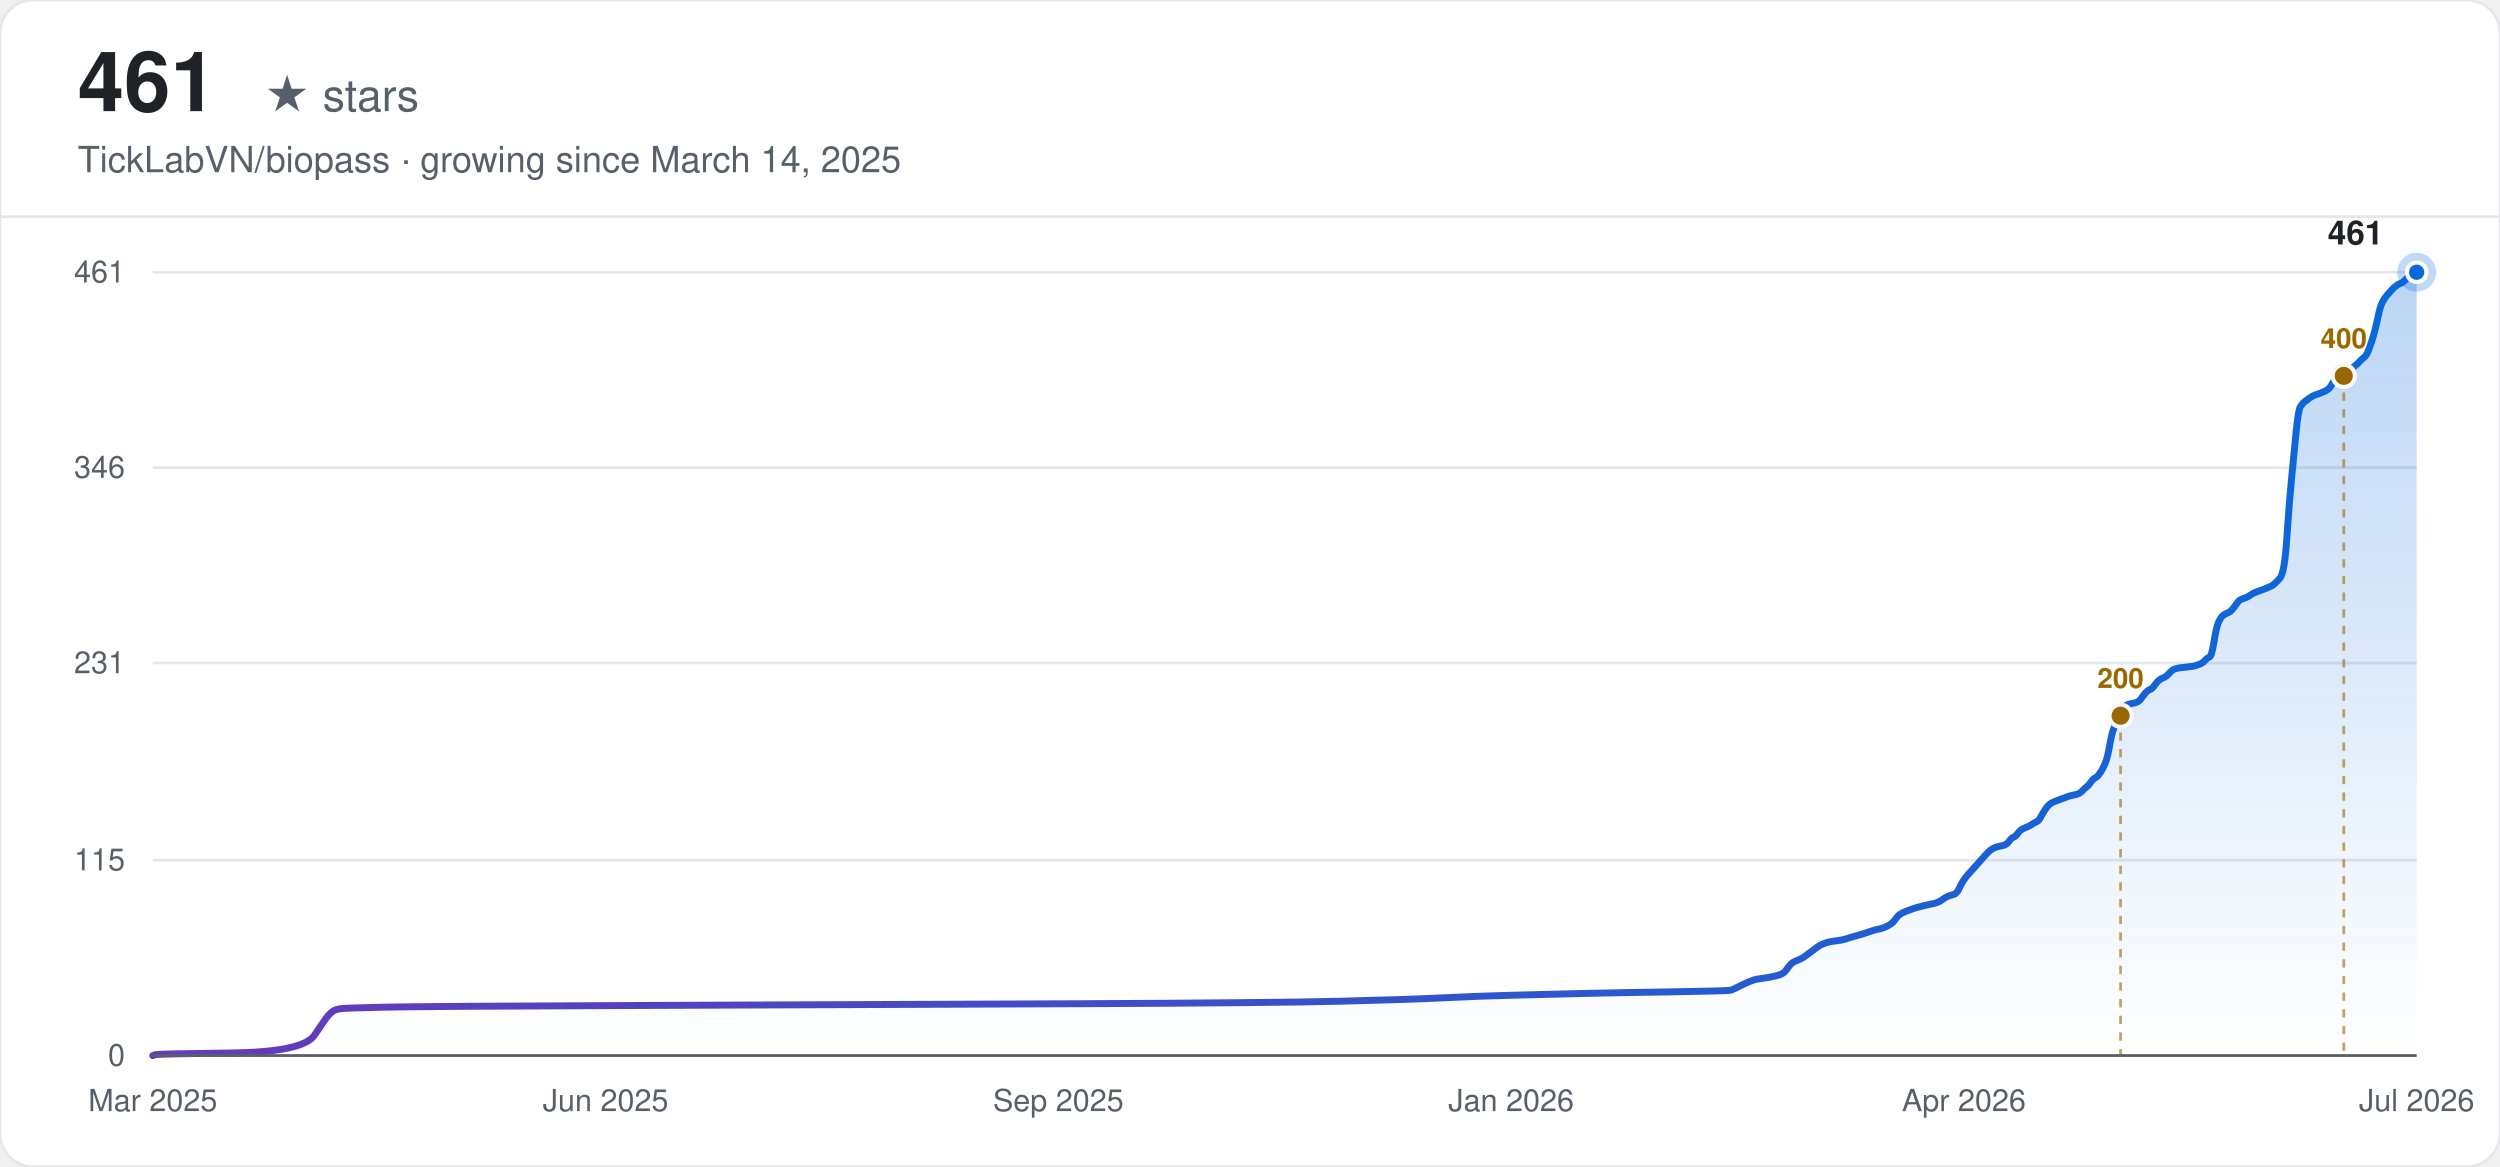
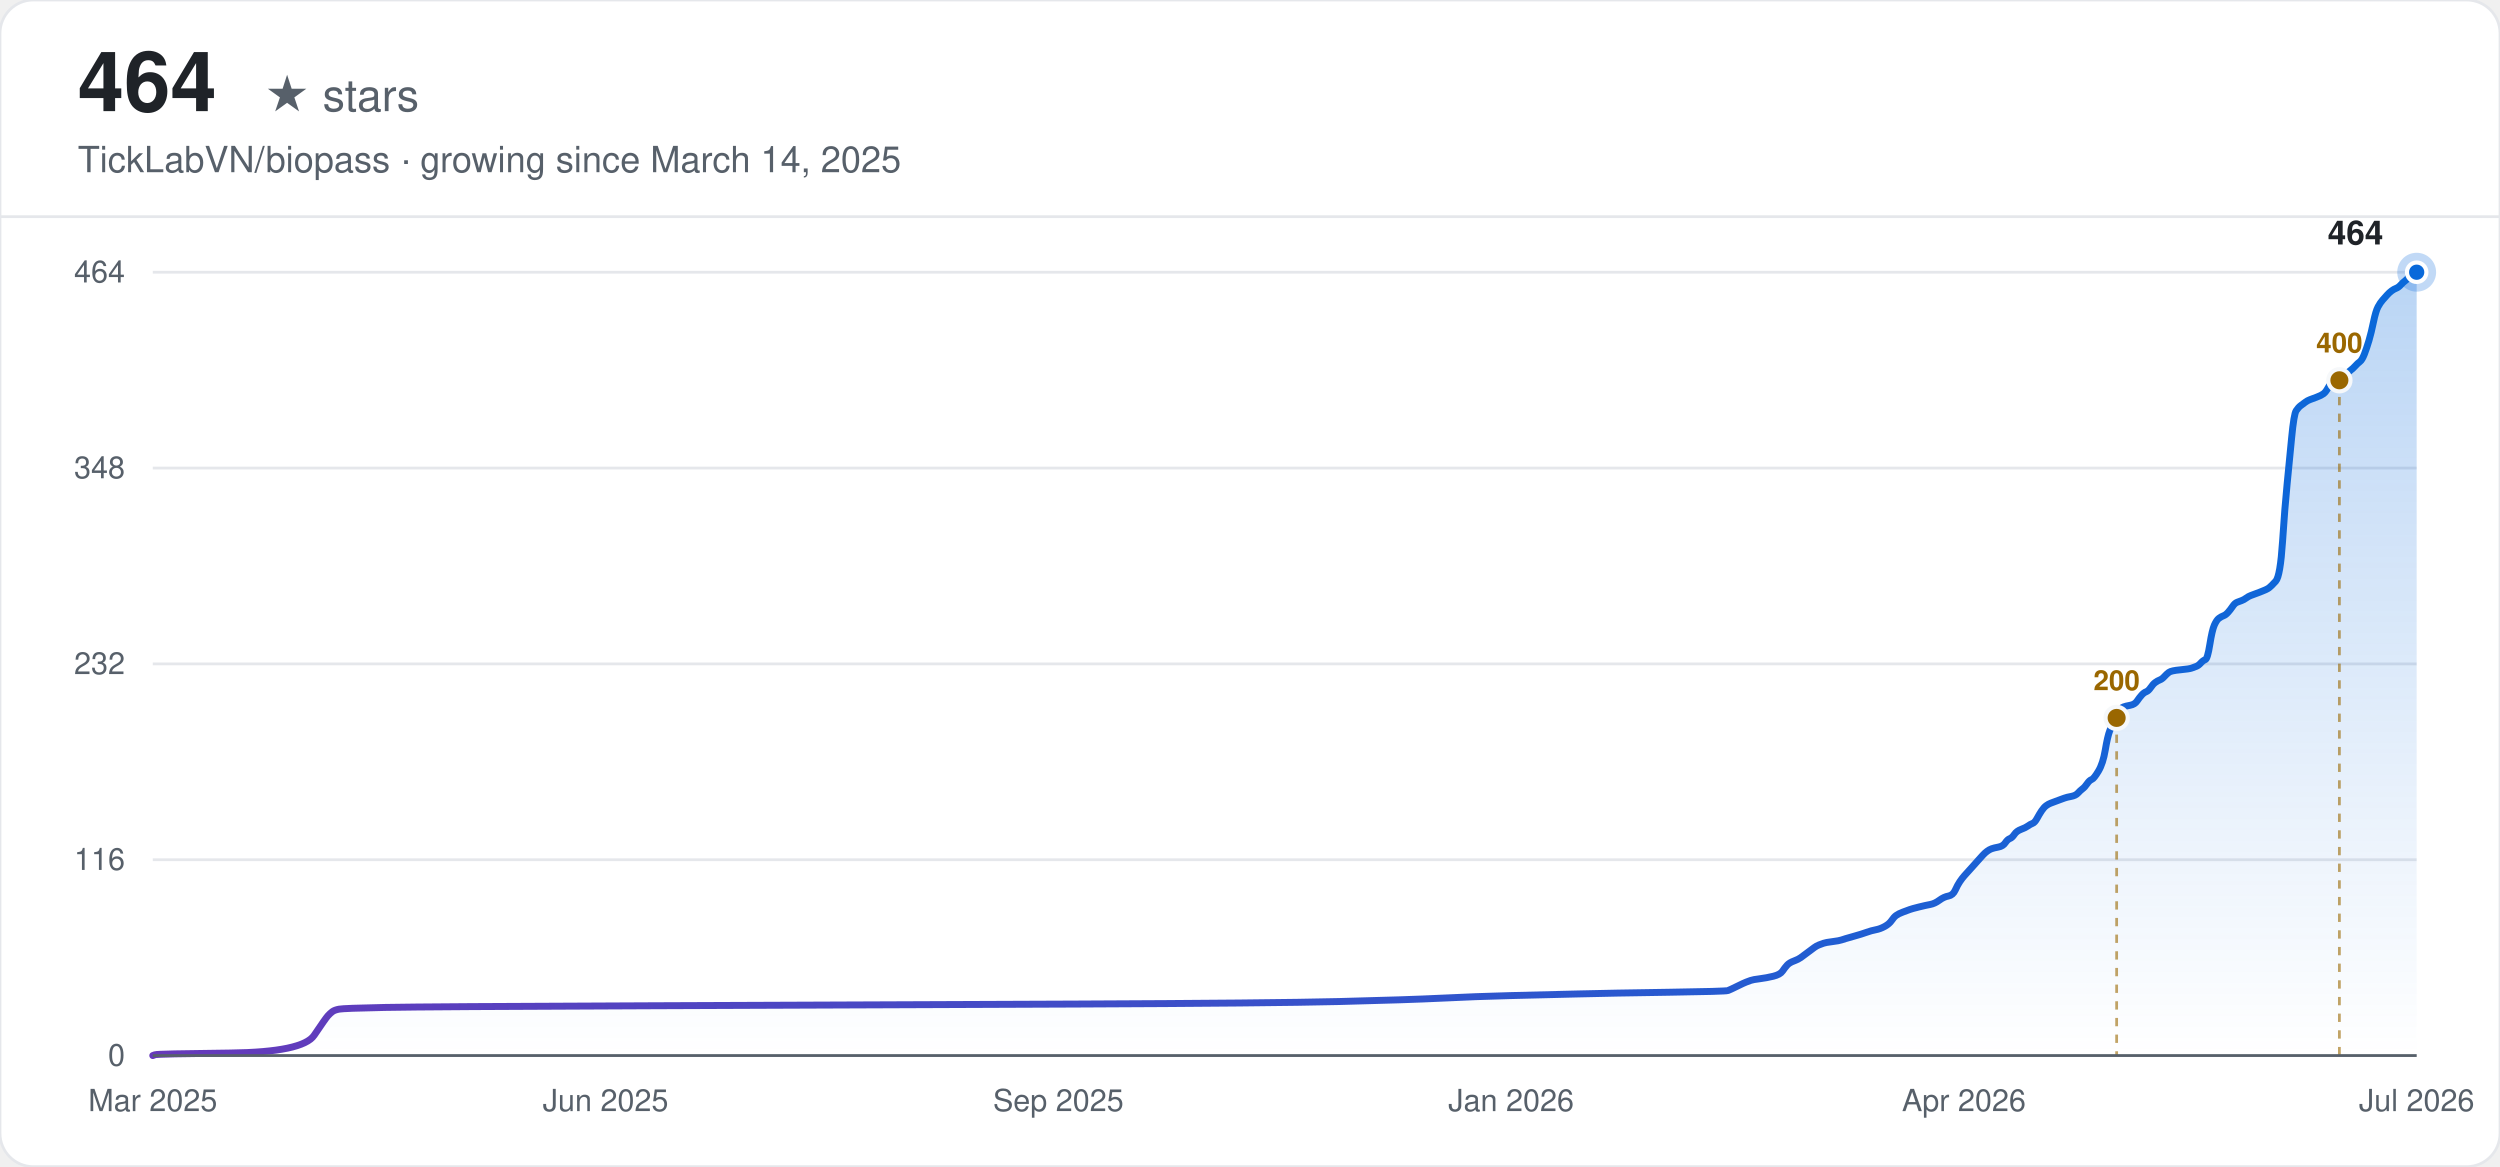
<svg xmlns="http://www.w3.org/2000/svg" width="900" height="420" viewBox="0 0 900 420" font-family="-apple-system, BlinkMacSystemFont, 'Segoe UI', Helvetica, Arial, sans-serif">
  <defs>
    <linearGradient id="line-light" x1="0" y1="0" x2="1" y2="0">
      <stop offset="0%" stop-color="#6639ba" />
      <stop offset="100%" stop-color="#0969da" />
    </linearGradient>
    <linearGradient id="area-light" x1="0" y1="0" x2="0" y2="1">
      <stop offset="0%" stop-color="#0969da" stop-opacity="0.28" />
      <stop offset="100%" stop-color="#0969da" stop-opacity="0" />
    </linearGradient>
  </defs>
  <rect width="900" height="420" rx="12" fill="#ffffff" />
  <rect width="900" height="420" rx="12" fill="none" stroke="#e5e7eb" stroke-width="1" />
-   <text x="28" y="40" font-size="30" font-weight="700" fill="#1f2328">461</text>
+   <text x="28" y="40" font-size="30" font-weight="700" fill="#1f2328">464</text>
  <text x="28" y="40" font-size="16" fill="#57606a" dx="67">★ stars</text>
  <text x="28" y="62" font-size="13" fill="#57606a">TickLabVN/biopass · growing since March 14, 2025</text>
  <line x1="0" y1="78" x2="900" y2="78" stroke="#e5e7eb" stroke-width="1" />
  <line x1="55" y1="380.00" x2="870" y2="380.00" stroke="#e5e7eb" stroke-width="1" />
  <text x="45" y="380.00" text-anchor="end" dominant-baseline="middle" font-size="11" fill="#57606a">0</text>
-   <line x1="55" y1="309.65" x2="870" y2="309.65" stroke="#e5e7eb" stroke-width="1" />
-   <text x="45" y="309.65" text-anchor="end" dominant-baseline="middle" font-size="11" fill="#57606a">115</text>
-   <line x1="55" y1="238.69" x2="870" y2="238.69" stroke="#e5e7eb" stroke-width="1" />
-   <text x="45" y="238.69" text-anchor="end" dominant-baseline="middle" font-size="11" fill="#57606a">231</text>
-   <line x1="55" y1="168.35" x2="870" y2="168.35" stroke="#e5e7eb" stroke-width="1" />
-   <text x="45" y="168.35" text-anchor="end" dominant-baseline="middle" font-size="11" fill="#57606a">346</text>
+   <line x1="55" y1="309.50" x2="870" y2="309.50" stroke="#e5e7eb" stroke-width="1" />
+   <text x="45" y="309.50" text-anchor="end" dominant-baseline="middle" font-size="11" fill="#57606a">116</text>
+   <line x1="55" y1="239.00" x2="870" y2="239.00" stroke="#e5e7eb" stroke-width="1" />
+   <text x="45" y="239.00" text-anchor="end" dominant-baseline="middle" font-size="11" fill="#57606a">232</text>
+   <line x1="55" y1="168.50" x2="870" y2="168.50" stroke="#e5e7eb" stroke-width="1" />
+   <text x="45" y="168.50" text-anchor="end" dominant-baseline="middle" font-size="11" fill="#57606a">348</text>
  <line x1="55" y1="98.00" x2="870" y2="98.00" stroke="#e5e7eb" stroke-width="1" />
-   <text x="45" y="98.00" text-anchor="end" dominant-baseline="middle" font-size="11" fill="#57606a">461</text>
+   <text x="45" y="98.00" text-anchor="end" dominant-baseline="middle" font-size="11" fill="#57606a">464</text>
  <text x="55.00" y="400" text-anchor="middle" font-size="11" fill="#57606a">Mar 2025</text>
  <text x="218.00" y="400" text-anchor="middle" font-size="11" fill="#57606a">Jun 2025</text>
  <text x="381.00" y="400" text-anchor="middle" font-size="11" fill="#57606a">Sep 2025</text>
  <text x="544.00" y="400" text-anchor="middle" font-size="11" fill="#57606a">Jan 2026</text>
  <text x="707.00" y="400" text-anchor="middle" font-size="11" fill="#57606a">Apr 2026</text>
  <text x="870.00" y="400" text-anchor="middle" font-size="11" fill="#57606a">Jul 2026</text>
-   <path d="M55.00,380.00 L55.82,379.69 Q56.64,379.39 82.88,379.08 Q109.11,378.78 113.21,372.66 Q117.31,366.54 118.13,365.62 Q118.95,364.71 119.77,364.10 Q120.59,363.48 122.23,363.18 Q123.87,362.87 138.63,362.57 Q153.39,362.26 235.38,361.95 Q317.37,361.65 387.89,361.34 Q458.40,361.04 483.00,360.43 Q507.60,359.81 519.89,359.20 Q532.19,358.59 544.49,358.28 Q556.79,357.98 569.09,357.67 Q581.39,357.37 601.89,357.06 Q622.38,356.75 623.20,356.45 Q624.02,356.14 626.48,354.92 Q628.94,353.70 629.76,353.39 Q630.58,353.08 631.40,352.78 Q632.22,352.47 634.68,352.17 Q637.14,351.86 639.60,351.25 Q642.06,350.64 642.88,349.41 Q643.70,348.19 644.52,347.27 Q645.34,346.36 646.98,345.74 Q648.62,345.13 649.44,344.52 Q650.26,343.91 651.90,342.69 Q653.54,341.46 654.36,340.85 Q655.18,340.24 656.00,339.93 Q656.82,339.63 657.64,339.32 Q658.46,339.02 660.92,338.71 Q663.38,338.40 664.20,338.10 Q665.02,337.79 668.30,336.87 Q671.58,335.96 673.22,335.34 Q674.86,334.73 676.50,334.43 Q678.14,334.12 679.78,333.20 Q681.42,332.29 682.24,331.06 Q683.06,329.84 683.88,329.23 Q684.70,328.62 686.34,328.00 Q687.98,327.39 688.80,327.09 Q689.62,326.78 692.08,326.17 Q694.54,325.56 696.18,325.25 Q697.82,324.95 699.46,323.72 Q701.10,322.50 702.74,322.19 Q704.38,321.89 705.20,320.05 Q706.02,318.22 706.84,316.99 Q707.66,315.77 708.48,314.85 Q709.30,313.93 710.12,313.02 Q710.94,312.10 711.76,311.18 Q712.58,310.26 713.40,309.35 Q714.22,308.43 715.04,307.51 Q715.86,306.59 716.68,305.98 Q717.49,305.37 718.31,305.07 Q719.13,304.76 720.77,304.45 Q722.41,304.15 723.23,302.92 Q724.05,301.70 724.87,301.39 Q725.69,301.09 726.51,299.87 Q727.33,298.64 728.97,298.03 Q730.61,297.42 731.43,296.81 Q732.25,296.20 733.07,295.89 Q733.89,295.58 734.71,294.05 Q735.53,292.52 736.35,291.30 Q737.17,290.08 737.99,289.47 Q738.81,288.85 739.63,288.55 Q740.45,288.24 741.27,287.94 Q742.09,287.63 742.91,287.33 Q743.73,287.02 744.55,286.71 Q745.37,286.41 747.01,286.10 Q748.65,285.80 749.47,284.88 Q750.29,283.96 751.11,283.35 Q751.93,282.74 752.75,281.51 Q753.57,280.29 754.39,279.98 Q755.21,279.68 756.85,276.93 Q758.49,274.17 759.31,269.28 Q760.13,264.39 760.95,262.25 Q761.77,260.10 762.59,258.27 Q763.41,256.43 764.23,255.21 Q765.05,253.99 765.87,253.68 Q766.69,253.38 768.33,253.07 Q769.97,252.76 770.79,251.54 Q771.61,250.32 772.43,249.40 Q773.25,248.48 774.07,248.18 Q774.89,247.87 775.71,246.65 Q776.53,245.42 777.35,244.81 Q778.17,244.20 778.99,243.89 Q779.81,243.59 780.63,242.67 Q781.45,241.75 782.27,241.14 Q783.09,240.53 786.37,240.22 Q789.65,239.92 790.47,239.61 Q791.29,239.31 792.11,239.00 Q792.93,238.69 793.75,237.78 Q794.57,236.86 795.39,236.55 Q796.21,236.25 797.03,231.05 Q797.85,225.85 798.67,224.01 Q799.49,222.18 800.31,221.57 Q801.13,220.95 801.95,220.65 Q802.77,220.34 803.59,219.43 Q804.41,218.51 805.23,217.28 Q806.05,216.06 806.87,215.75 Q807.69,215.45 808.51,215.14 Q809.33,214.84 810.15,214.23 Q810.97,213.61 811.79,213.31 Q812.61,213.00 815.07,212.08 Q817.53,211.17 818.35,210.56 Q819.16,209.94 820.80,208.11 Q822.44,206.27 823.26,193.73 Q824.08,181.19 824.90,172.93 Q825.72,164.68 826.54,156.11 Q827.36,147.55 828.18,146.33 Q829.00,145.10 829.82,144.49 Q830.64,143.88 831.46,143.27 Q832.28,142.66 833.10,142.35 Q833.92,142.04 835.56,141.43 Q837.20,140.82 838.02,140.21 Q838.84,139.60 839.66,138.07 Q840.48,136.54 841.30,136.23 Q842.12,135.93 842.94,135.62 Q843.76,135.31 844.58,134.70 Q845.40,134.09 846.22,133.17 Q847.04,132.26 847.86,131.64 Q848.68,131.03 849.50,130.11 Q850.32,129.20 851.14,128.59 Q851.96,127.97 852.78,125.83 Q853.60,123.69 854.42,120.94 Q855.24,118.19 856.06,114.21 Q856.88,110.23 857.70,108.70 Q858.52,107.18 859.34,106.26 Q860.16,105.34 860.98,104.42 Q861.80,103.51 862.62,102.89 Q863.44,102.28 864.26,101.98 Q865.08,101.67 865.90,100.75 Q866.72,99.84 867.54,99.22 Q868.36,98.61 869.18,98.31 L870.00,98.00 L870.00,380.00 L55.00,380.00 Z" fill="url(#area-light)" stroke="none" />
-   <path d="M55.00,380.00 L55.82,379.69 Q56.64,379.39 82.88,379.08 Q109.11,378.78 113.21,372.66 Q117.31,366.54 118.13,365.62 Q118.95,364.71 119.77,364.10 Q120.59,363.48 122.23,363.18 Q123.87,362.87 138.63,362.57 Q153.39,362.26 235.38,361.95 Q317.37,361.65 387.89,361.34 Q458.40,361.04 483.00,360.43 Q507.60,359.81 519.89,359.20 Q532.19,358.59 544.49,358.28 Q556.79,357.98 569.09,357.67 Q581.39,357.37 601.89,357.06 Q622.38,356.75 623.20,356.45 Q624.02,356.14 626.48,354.92 Q628.94,353.70 629.76,353.39 Q630.58,353.08 631.40,352.78 Q632.22,352.47 634.68,352.17 Q637.14,351.86 639.60,351.25 Q642.06,350.64 642.88,349.41 Q643.70,348.19 644.52,347.27 Q645.34,346.36 646.98,345.74 Q648.62,345.13 649.44,344.52 Q650.26,343.91 651.90,342.69 Q653.54,341.46 654.36,340.85 Q655.18,340.24 656.00,339.93 Q656.82,339.63 657.64,339.32 Q658.46,339.02 660.92,338.71 Q663.38,338.40 664.20,338.10 Q665.02,337.79 668.30,336.87 Q671.58,335.96 673.22,335.34 Q674.86,334.73 676.50,334.43 Q678.14,334.12 679.78,333.20 Q681.42,332.29 682.24,331.06 Q683.06,329.84 683.88,329.23 Q684.70,328.62 686.34,328.00 Q687.98,327.39 688.80,327.09 Q689.62,326.78 692.08,326.17 Q694.54,325.56 696.18,325.25 Q697.82,324.95 699.46,323.72 Q701.10,322.50 702.74,322.19 Q704.38,321.89 705.20,320.05 Q706.02,318.22 706.84,316.99 Q707.66,315.77 708.48,314.85 Q709.30,313.93 710.12,313.02 Q710.94,312.10 711.76,311.18 Q712.58,310.26 713.40,309.35 Q714.22,308.43 715.04,307.51 Q715.86,306.59 716.68,305.98 Q717.49,305.37 718.31,305.07 Q719.13,304.76 720.77,304.45 Q722.41,304.15 723.23,302.92 Q724.05,301.70 724.87,301.39 Q725.69,301.09 726.51,299.87 Q727.33,298.64 728.97,298.03 Q730.61,297.42 731.43,296.81 Q732.25,296.20 733.07,295.89 Q733.89,295.58 734.71,294.05 Q735.53,292.52 736.35,291.30 Q737.17,290.08 737.99,289.47 Q738.81,288.85 739.63,288.55 Q740.45,288.24 741.27,287.94 Q742.09,287.63 742.91,287.33 Q743.73,287.02 744.55,286.71 Q745.37,286.41 747.01,286.10 Q748.65,285.80 749.47,284.88 Q750.29,283.96 751.11,283.35 Q751.93,282.74 752.75,281.51 Q753.57,280.29 754.39,279.98 Q755.21,279.68 756.85,276.93 Q758.49,274.17 759.31,269.28 Q760.13,264.39 760.95,262.25 Q761.77,260.10 762.59,258.27 Q763.41,256.43 764.23,255.21 Q765.05,253.99 765.87,253.68 Q766.69,253.38 768.33,253.07 Q769.97,252.76 770.79,251.54 Q771.61,250.32 772.43,249.40 Q773.25,248.48 774.07,248.18 Q774.89,247.87 775.71,246.65 Q776.53,245.42 777.35,244.81 Q778.17,244.20 778.99,243.89 Q779.81,243.59 780.63,242.67 Q781.45,241.75 782.27,241.14 Q783.09,240.53 786.37,240.22 Q789.65,239.92 790.47,239.61 Q791.29,239.31 792.11,239.00 Q792.93,238.69 793.75,237.78 Q794.57,236.86 795.39,236.55 Q796.21,236.25 797.03,231.05 Q797.85,225.85 798.67,224.01 Q799.49,222.18 800.31,221.57 Q801.13,220.95 801.95,220.65 Q802.77,220.34 803.59,219.43 Q804.41,218.51 805.23,217.28 Q806.05,216.06 806.87,215.75 Q807.69,215.45 808.51,215.14 Q809.33,214.84 810.15,214.23 Q810.97,213.61 811.79,213.31 Q812.61,213.00 815.07,212.08 Q817.53,211.17 818.35,210.56 Q819.16,209.94 820.80,208.11 Q822.44,206.27 823.26,193.73 Q824.08,181.19 824.90,172.93 Q825.72,164.68 826.54,156.11 Q827.36,147.55 828.18,146.33 Q829.00,145.10 829.82,144.49 Q830.64,143.88 831.46,143.27 Q832.28,142.66 833.10,142.35 Q833.92,142.04 835.56,141.43 Q837.20,140.82 838.02,140.21 Q838.84,139.60 839.66,138.07 Q840.48,136.54 841.30,136.23 Q842.12,135.93 842.94,135.62 Q843.76,135.31 844.58,134.70 Q845.40,134.09 846.22,133.17 Q847.04,132.26 847.86,131.64 Q848.68,131.03 849.50,130.11 Q850.32,129.20 851.14,128.59 Q851.96,127.97 852.78,125.83 Q853.60,123.69 854.42,120.94 Q855.24,118.19 856.06,114.21 Q856.88,110.23 857.70,108.70 Q858.52,107.18 859.34,106.26 Q860.16,105.34 860.98,104.42 Q861.80,103.51 862.62,102.89 Q863.44,102.28 864.26,101.98 Q865.08,101.67 865.90,100.75 Q866.72,99.84 867.54,99.22 Q868.36,98.61 869.18,98.31 L870.00,98.00" fill="none" stroke="url(#line-light)" stroke-width="2.5" stroke-linecap="round" />
-   <line x1="763.41" y1="257.66" x2="763.41" y2="380.00" stroke="#9a6700" stroke-width="1" stroke-dasharray="3,3" opacity="0.6" />
-   <circle cx="763.41" cy="257.66" r="4" fill="#9a6700" stroke="#f6f8fa" stroke-width="1.5" />
-   <text x="763.41" y="247.66" text-anchor="middle" font-size="10" font-weight="600" fill="#9a6700">200</text>
-   <line x1="843.76" y1="135.31" x2="843.76" y2="380.00" stroke="#9a6700" stroke-width="1" stroke-dasharray="3,3" opacity="0.6" />
-   <circle cx="843.76" cy="135.31" r="4" fill="#9a6700" stroke="#f6f8fa" stroke-width="1.5" />
-   <text x="843.76" y="125.31" text-anchor="middle" font-size="10" font-weight="600" fill="#9a6700">400</text>
+   <path d="M55.00,380.00 L55.82,379.70 Q56.64,379.39 82.82,379.09 Q109.01,378.78 113.10,372.71 Q117.19,366.63 118.01,365.72 Q118.83,364.81 119.64,364.20 Q120.46,363.59 122.10,363.29 Q123.73,362.98 138.46,362.68 Q153.19,362.38 235.02,362.07 Q316.85,361.77 387.22,361.46 Q457.59,361.16 482.14,360.55 Q506.69,359.94 518.96,359.34 Q531.23,358.73 543.51,358.42 Q555.78,358.12 568.06,357.82 Q580.33,357.51 600.79,357.21 Q621.24,356.91 622.06,356.60 Q622.88,356.30 625.34,355.08 Q627.79,353.87 628.61,353.56 Q629.43,353.26 630.25,352.95 Q631.06,352.65 633.52,352.35 Q635.97,352.04 638.43,351.44 Q640.88,350.83 641.70,349.61 Q642.52,348.40 643.34,347.48 Q644.16,346.57 645.79,345.97 Q647.43,345.36 648.25,344.75 Q649.07,344.14 650.70,342.93 Q652.34,341.71 653.16,341.10 Q653.98,340.50 654.79,340.19 Q655.61,339.89 656.43,339.58 Q657.25,339.28 659.70,338.98 Q662.16,338.67 662.98,338.37 Q663.80,338.06 667.07,337.15 Q670.34,336.24 671.98,335.63 Q673.61,335.03 675.25,334.72 Q676.89,334.42 678.52,333.51 Q680.16,332.59 680.98,331.38 Q681.80,330.16 682.62,329.56 Q683.43,328.95 685.07,328.34 Q686.71,327.73 687.53,327.43 Q688.34,327.13 690.80,326.52 Q693.25,325.91 694.89,325.61 Q696.53,325.30 698.16,324.09 Q699.80,322.87 701.44,322.57 Q703.07,322.26 703.89,320.44 Q704.71,318.62 705.53,317.40 Q706.35,316.19 707.16,315.27 Q707.98,314.36 708.80,313.45 Q709.62,312.54 710.44,311.63 Q711.26,310.72 712.07,309.80 Q712.89,308.89 713.71,307.98 Q714.53,307.07 715.35,306.46 Q716.16,305.85 716.98,305.55 Q717.80,305.25 719.44,304.94 Q721.07,304.64 721.89,303.42 Q722.71,302.21 723.53,301.90 Q724.35,301.60 725.17,300.38 Q725.98,299.17 727.62,298.56 Q729.26,297.95 730.08,297.34 Q730.89,296.74 731.71,296.43 Q732.53,296.13 733.35,294.61 Q734.17,293.09 734.98,291.88 Q735.80,290.66 736.62,290.05 Q737.44,289.44 738.26,289.14 Q739.08,288.84 739.89,288.53 Q740.71,288.23 741.53,287.92 Q742.35,287.62 743.17,287.32 Q743.99,287.01 745.62,286.71 Q747.26,286.41 748.08,285.49 Q748.90,284.58 749.71,283.97 Q750.53,283.37 751.35,282.15 Q752.17,280.94 752.99,280.63 Q753.81,280.33 755.44,277.59 Q757.08,274.86 757.90,270.00 Q758.71,265.13 759.53,263.01 Q760.35,260.88 761.17,259.06 Q761.99,257.23 762.81,256.02 Q763.62,254.80 764.44,254.50 Q765.26,254.19 766.90,253.89 Q768.53,253.59 769.35,252.37 Q770.17,251.16 770.99,250.24 Q771.81,249.33 772.63,249.03 Q773.44,248.72 774.26,247.51 Q775.08,246.29 775.90,245.69 Q776.72,245.08 777.54,244.77 Q778.35,244.47 779.17,243.56 Q779.99,242.65 780.81,242.04 Q781.63,241.43 784.90,241.13 Q788.17,240.82 788.99,240.52 Q789.81,240.22 790.63,239.91 Q791.45,239.61 792.26,238.70 Q793.08,237.78 793.90,237.48 Q794.72,237.18 795.54,232.01 Q796.36,226.84 797.17,225.02 Q797.99,223.20 798.81,222.59 Q799.63,221.98 800.45,221.68 Q801.27,221.38 802.08,220.46 Q802.90,219.55 803.72,218.34 Q804.54,217.12 805.36,216.82 Q806.17,216.51 806.99,216.21 Q807.81,215.91 808.63,215.30 Q809.45,214.69 810.27,214.39 Q811.08,214.08 813.54,213.17 Q815.99,212.26 816.81,211.65 Q817.63,211.04 819.27,209.22 Q820.90,207.40 821.72,194.94 Q822.54,182.48 823.36,174.27 Q824.18,166.07 824.99,157.56 Q825.81,149.05 826.63,147.84 Q827.45,146.62 828.27,146.01 Q829.09,145.41 829.90,144.80 Q830.72,144.19 831.54,143.89 Q832.36,143.58 834.00,142.97 Q835.63,142.37 836.45,141.76 Q837.27,141.15 838.09,139.63 Q838.91,138.11 839.72,137.81 Q840.54,137.50 841.36,137.20 Q842.18,136.90 843.00,136.29 Q843.82,135.68 844.63,134.77 Q845.45,133.86 846.27,133.25 Q847.09,132.64 847.91,131.73 Q848.72,130.82 849.54,130.21 Q850.36,129.60 851.18,127.48 Q852.00,125.35 852.82,122.61 Q853.63,119.88 854.45,115.93 Q855.27,111.98 856.09,110.46 Q856.91,108.94 857.73,108.03 Q858.54,107.12 859.36,106.20 Q860.18,105.29 861.00,104.69 Q861.82,104.08 862.64,103.77 Q863.45,103.47 864.27,102.56 Q865.09,101.65 865.91,101.04 Q866.73,100.43 867.55,99.22 Q868.36,98.00 869.18,98.00 L870.00,98.00 L870.00,380.00 L55.00,380.00 Z" fill="url(#area-light)" stroke="none" />
+   <path d="M55.00,380.00 L55.82,379.70 Q56.64,379.39 82.82,379.09 Q109.01,378.78 113.10,372.71 Q117.19,366.63 118.01,365.72 Q118.83,364.81 119.64,364.20 Q120.46,363.59 122.10,363.29 Q123.73,362.98 138.46,362.68 Q153.19,362.38 235.02,362.07 Q316.85,361.77 387.22,361.46 Q457.59,361.16 482.14,360.55 Q506.69,359.94 518.96,359.34 Q531.23,358.73 543.51,358.42 Q555.78,358.12 568.06,357.82 Q580.33,357.51 600.79,357.21 Q621.24,356.91 622.06,356.60 Q622.88,356.30 625.34,355.08 Q627.79,353.87 628.61,353.56 Q629.43,353.26 630.25,352.95 Q631.06,352.65 633.52,352.35 Q635.97,352.04 638.43,351.44 Q640.88,350.83 641.70,349.61 Q642.52,348.40 643.34,347.48 Q644.16,346.57 645.79,345.97 Q647.43,345.36 648.25,344.75 Q649.07,344.14 650.70,342.93 Q652.34,341.71 653.16,341.10 Q653.98,340.50 654.79,340.19 Q655.61,339.89 656.43,339.58 Q657.25,339.28 659.70,338.98 Q662.16,338.67 662.98,338.37 Q663.80,338.06 667.07,337.15 Q670.34,336.24 671.98,335.63 Q673.61,335.03 675.25,334.72 Q676.89,334.42 678.52,333.51 Q680.16,332.59 680.98,331.38 Q681.80,330.16 682.62,329.56 Q683.43,328.95 685.07,328.34 Q686.71,327.73 687.53,327.43 Q688.34,327.13 690.80,326.52 Q693.25,325.91 694.89,325.61 Q696.53,325.30 698.16,324.09 Q699.80,322.87 701.44,322.57 Q703.07,322.26 703.89,320.44 Q704.71,318.62 705.53,317.40 Q706.35,316.19 707.16,315.27 Q707.98,314.36 708.80,313.45 Q709.62,312.54 710.44,311.63 Q711.26,310.72 712.07,309.80 Q712.89,308.89 713.71,307.98 Q714.53,307.07 715.35,306.46 Q716.16,305.85 716.98,305.55 Q717.80,305.25 719.44,304.94 Q721.07,304.64 721.89,303.42 Q722.71,302.21 723.53,301.90 Q724.35,301.60 725.17,300.38 Q725.98,299.17 727.62,298.56 Q729.26,297.95 730.08,297.34 Q730.89,296.74 731.71,296.43 Q732.53,296.13 733.35,294.61 Q734.17,293.09 734.98,291.88 Q735.80,290.66 736.62,290.05 Q737.44,289.44 738.26,289.14 Q739.08,288.84 739.89,288.53 Q740.71,288.23 741.53,287.92 Q742.35,287.62 743.17,287.32 Q743.99,287.01 745.62,286.71 Q747.26,286.41 748.08,285.49 Q748.90,284.58 749.71,283.97 Q750.53,283.37 751.35,282.15 Q752.17,280.94 752.99,280.63 Q753.81,280.33 755.44,277.59 Q757.08,274.86 757.90,270.00 Q758.71,265.13 759.53,263.01 Q760.35,260.88 761.17,259.06 Q761.99,257.23 762.81,256.02 Q763.62,254.80 764.44,254.50 Q765.26,254.19 766.90,253.89 Q768.53,253.59 769.35,252.37 Q770.17,251.16 770.99,250.24 Q771.81,249.33 772.63,249.03 Q773.44,248.72 774.26,247.51 Q775.08,246.29 775.90,245.69 Q776.72,245.08 777.54,244.77 Q778.35,244.47 779.17,243.56 Q779.99,242.65 780.81,242.04 Q781.63,241.43 784.90,241.13 Q788.17,240.82 788.99,240.52 Q789.81,240.22 790.63,239.91 Q791.45,239.61 792.26,238.70 Q793.08,237.78 793.90,237.48 Q794.72,237.18 795.54,232.01 Q796.36,226.84 797.17,225.02 Q797.99,223.20 798.81,222.59 Q799.63,221.98 800.45,221.68 Q801.27,221.38 802.08,220.46 Q802.90,219.55 803.72,218.34 Q804.54,217.12 805.36,216.82 Q806.17,216.51 806.99,216.21 Q807.81,215.91 808.63,215.30 Q809.45,214.69 810.27,214.39 Q811.08,214.08 813.54,213.17 Q815.99,212.26 816.81,211.65 Q817.63,211.04 819.27,209.22 Q820.90,207.40 821.72,194.94 Q822.54,182.48 823.36,174.27 Q824.18,166.07 824.99,157.56 Q825.81,149.05 826.63,147.84 Q827.45,146.62 828.27,146.01 Q829.09,145.41 829.90,144.80 Q830.72,144.19 831.54,143.89 Q832.36,143.58 834.00,142.97 Q835.63,142.37 836.45,141.76 Q837.27,141.15 838.09,139.63 Q838.91,138.11 839.72,137.81 Q840.54,137.50 841.36,137.20 Q842.18,136.90 843.00,136.29 Q843.82,135.68 844.63,134.77 Q845.45,133.86 846.27,133.25 Q847.09,132.64 847.91,131.73 Q848.72,130.82 849.54,130.21 Q850.36,129.60 851.18,127.48 Q852.00,125.35 852.82,122.61 Q853.63,119.88 854.45,115.93 Q855.27,111.98 856.09,110.46 Q856.91,108.94 857.73,108.03 Q858.54,107.12 859.36,106.20 Q860.18,105.29 861.00,104.69 Q861.82,104.08 862.64,103.77 Q863.45,103.47 864.27,102.56 Q865.09,101.65 865.91,101.04 Q866.73,100.43 867.55,99.22 Q868.36,98.00 869.18,98.00 L870.00,98.00" fill="none" stroke="url(#line-light)" stroke-width="2.5" stroke-linecap="round" />
+   <line x1="761.99" y1="258.45" x2="761.99" y2="380.00" stroke="#9a6700" stroke-width="1" stroke-dasharray="3,3" opacity="0.6" />
+   <circle cx="761.99" cy="258.45" r="4" fill="#9a6700" stroke="#f6f8fa" stroke-width="1.5" />
+   <text x="761.99" y="248.45" text-anchor="middle" font-size="10" font-weight="600" fill="#9a6700">200</text>
+   <line x1="842.18" y1="136.90" x2="842.18" y2="380.00" stroke="#9a6700" stroke-width="1" stroke-dasharray="3,3" opacity="0.6" />
+   <circle cx="842.18" cy="136.90" r="4" fill="#9a6700" stroke="#f6f8fa" stroke-width="1.5" />
+   <text x="842.18" y="126.90" text-anchor="middle" font-size="10" font-weight="600" fill="#9a6700">400</text>
  <circle cx="870.00" cy="98.00" r="7" fill="#0969da" opacity="0.25" />
  <circle cx="870.00" cy="98.00" r="3.5" fill="#0969da" stroke="#ffffff" stroke-width="1.5" />
-   <text x="858.00" y="88.00" text-anchor="end" font-size="12" font-weight="600" fill="#1f2328">461</text>
+   <text x="858.00" y="88.00" text-anchor="end" font-size="12" font-weight="600" fill="#1f2328">464</text>
  <line x1="55" y1="380.00" x2="870" y2="380.00" stroke="#57606a" stroke-width="1" />
</svg>
